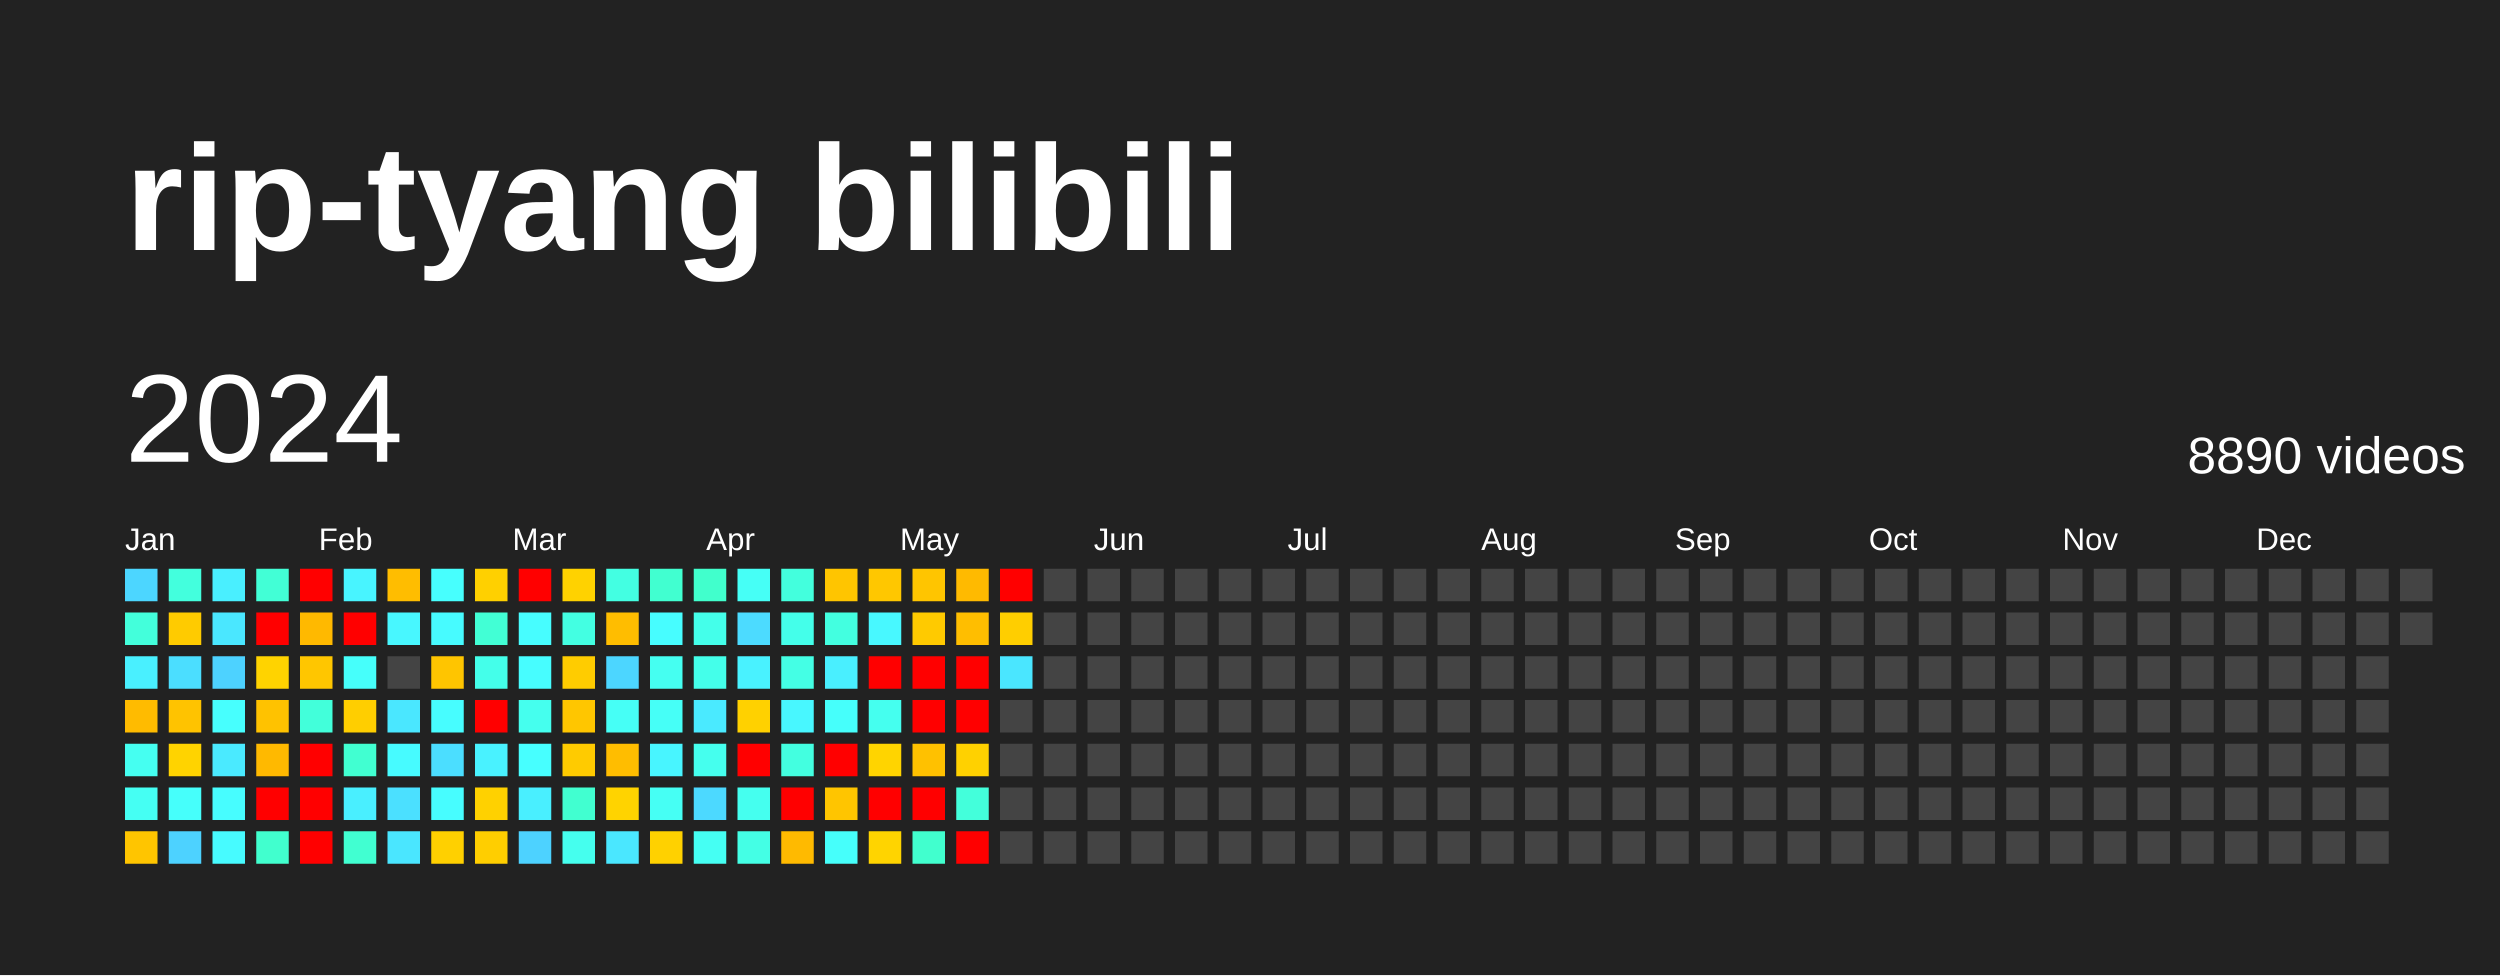
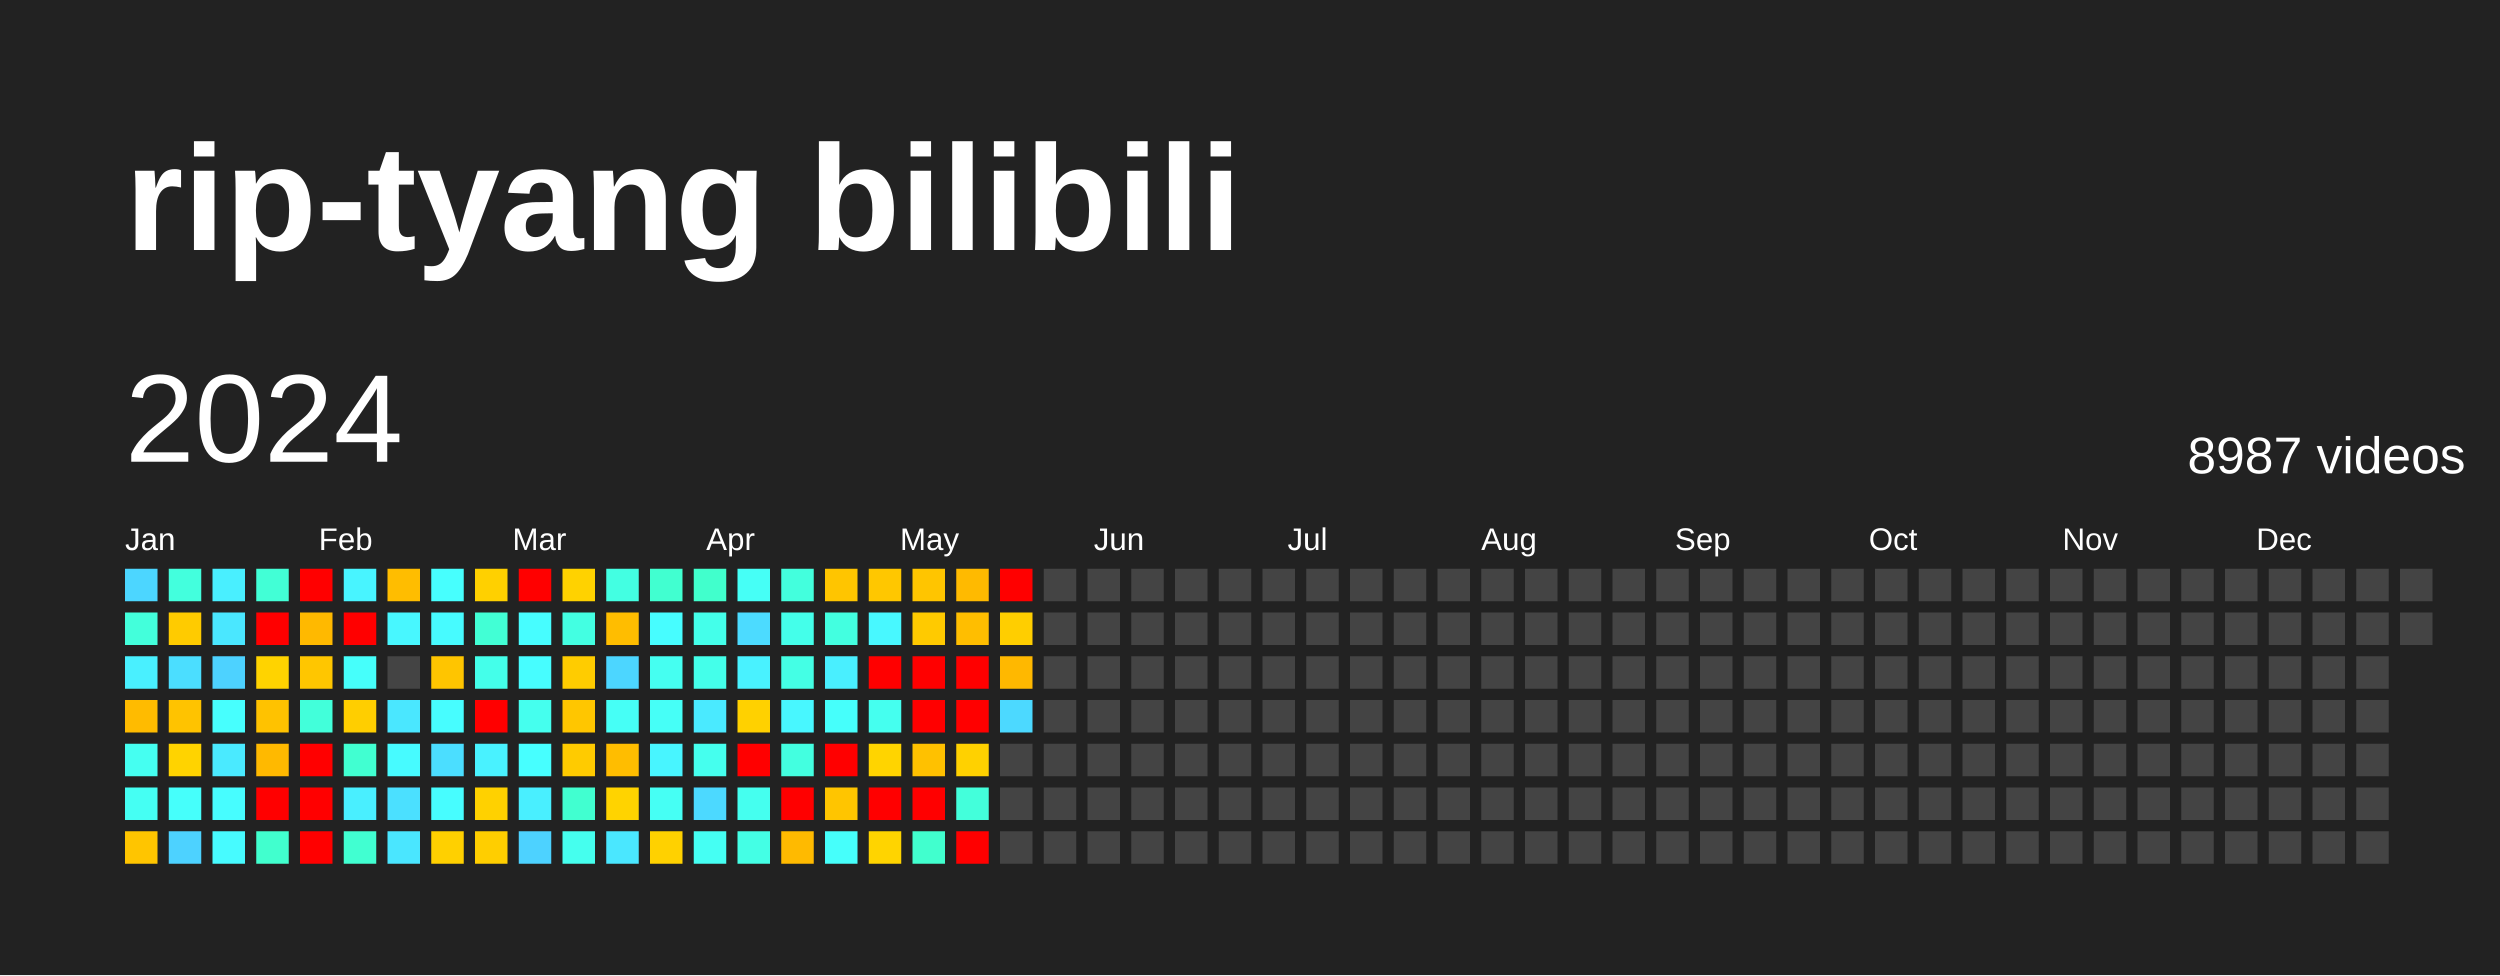
<svg xmlns="http://www.w3.org/2000/svg" baseProfile="full" height="78mm" version="1.1" viewBox="0,0,200,78" width="200mm">
  <defs />
  <rect fill="#222222" height="78" width="200" x="0" y="0" />
  <text fill="#FFFFFF" style="font-size:12px; font-family:Arial; font-weight:bold;" x="10" y="20">rip-tyang bilibili</text>
  <text dominant-baseline="hanging" fill="#FFFFFF" style="font-size:10.0px; font-family:Arial;" x="10" y="30">2024</text>
-   <text dominant-baseline="hanging" fill="#FFFFFF" style="font-size:4.125px; font-family:Arial;" x="175" y="35">8890 videos</text>
+   <text dominant-baseline="hanging" fill="#FFFFFF" style="font-size:4.125px; font-family:Arial;" x="175" y="35">8987 videos</text>
  <text fill="#FFFFFF" style="font-size:2.5px; font-family:Arial" x="10.0" y="44">Jan</text>
  <text fill="#FFFFFF" style="font-size:2.5px; font-family:Arial" x="25.5" y="44">Feb</text>
  <text fill="#FFFFFF" style="font-size:2.5px; font-family:Arial" x="41.0" y="44">Mar</text>
  <text fill="#FFFFFF" style="font-size:2.5px; font-family:Arial" x="56.5" y="44">Apr</text>
  <text fill="#FFFFFF" style="font-size:2.5px; font-family:Arial" x="72.0" y="44">May</text>
  <text fill="#FFFFFF" style="font-size:2.5px; font-family:Arial" x="87.5" y="44">Jun</text>
  <text fill="#FFFFFF" style="font-size:2.5px; font-family:Arial" x="103.0" y="44">Jul</text>
  <text fill="#FFFFFF" style="font-size:2.5px; font-family:Arial" x="118.5" y="44">Aug</text>
  <text fill="#FFFFFF" style="font-size:2.5px; font-family:Arial" x="134.0" y="44">Sep</text>
  <text fill="#FFFFFF" style="font-size:2.5px; font-family:Arial" x="149.5" y="44">Oct</text>
  <text fill="#FFFFFF" style="font-size:2.5px; font-family:Arial" x="165.0" y="44">Nov</text>
  <text fill="#FFFFFF" style="font-size:2.5px; font-family:Arial" x="180.5" y="44">Dec</text>
  <rect fill="#4cd6ff" height="2.6" width="2.6" x="10.0" y="45.5" />
  <rect fill="#43ffdb" height="2.6" width="2.6" x="10.0" y="49.0" />
  <rect fill="#49f0ff" height="2.6" width="2.6" x="10.0" y="52.5" />
  <rect fill="#ffbb00" height="2.6" width="2.6" x="10.0" y="56.0" />
  <rect fill="#45fff1" height="2.6" width="2.6" x="10.0" y="59.5" />
  <rect fill="#45fff3" height="2.6" width="2.6" x="10.0" y="63.0" />
  <rect fill="#ffc500" height="2.6" width="2.6" x="10.0" y="66.5" />
  <rect fill="#43ffdd" height="2.6" width="2.6" x="13.5" y="45.5" />
  <rect fill="#ffcb00" height="2.6" width="2.6" x="13.5" y="49.0" />
  <rect fill="#4bdeff" height="2.6" width="2.6" x="13.5" y="52.5" />
  <rect fill="#ffc300" height="2.6" width="2.6" x="13.5" y="56.0" />
  <rect fill="#ffd300" height="2.6" width="2.6" x="13.5" y="59.5" />
  <rect fill="#46fffb" height="2.6" width="2.6" x="13.5" y="63.0" />
  <rect fill="#4dd2ff" height="2.6" width="2.6" x="13.5" y="66.5" />
  <rect fill="#49efff" height="2.6" width="2.6" x="17.0" y="45.5" />
  <rect fill="#4ae7ff" height="2.6" width="2.6" x="17.0" y="49.0" />
  <rect fill="#4dd2ff" height="2.6" width="2.6" x="17.0" y="52.5" />
  <rect fill="#47fffe" height="2.6" width="2.6" x="17.0" y="56.0" />
  <rect fill="#4aeaff" height="2.6" width="2.6" x="17.0" y="59.5" />
  <rect fill="#47fdff" height="2.6" width="2.6" x="17.0" y="63.0" />
  <rect fill="#47fbff" height="2.6" width="2.6" x="17.0" y="66.5" />
  <rect fill="#42ffd6" height="2.6" width="2.6" x="20.5" y="45.5" />
  <rect fill="red" height="2.6" width="2.6" x="20.5" y="49.0" />
  <rect fill="#ffd300" height="2.6" width="2.6" x="20.5" y="52.5" />
  <rect fill="#ffc200" height="2.6" width="2.6" x="20.5" y="56.0" />
  <rect fill="#ffb900" height="2.6" width="2.6" x="20.5" y="59.5" />
  <rect fill="red" height="2.6" width="2.6" x="20.5" y="63.0" />
  <rect fill="#41ffce" height="2.6" width="2.6" x="20.5" y="66.5" />
  <rect fill="red" height="2.6" width="2.6" x="24.0" y="45.5" />
  <rect fill="#ffb900" height="2.6" width="2.6" x="24.0" y="49.0" />
  <rect fill="#ffc600" height="2.6" width="2.6" x="24.0" y="52.5" />
  <rect fill="#42ffda" height="2.6" width="2.6" x="24.0" y="56.0" />
  <rect fill="red" height="2.6" width="2.6" x="24.0" y="59.5" />
  <rect fill="red" height="2.6" width="2.6" x="24.0" y="63.0" />
  <rect fill="red" height="2.6" width="2.6" x="24.0" y="66.5" />
  <rect fill="#48f4ff" height="2.6" width="2.6" x="27.5" y="45.5" />
  <rect fill="red" height="2.6" width="2.6" x="27.5" y="49.0" />
  <rect fill="#46fffb" height="2.6" width="2.6" x="27.5" y="52.5" />
  <rect fill="#ffce00" height="2.6" width="2.6" x="27.5" y="56.0" />
  <rect fill="#41ffd1" height="2.6" width="2.6" x="27.5" y="59.5" />
  <rect fill="#49efff" height="2.6" width="2.6" x="27.5" y="63.0" />
  <rect fill="#41ffd1" height="2.6" width="2.6" x="27.5" y="66.5" />
  <rect fill="#ffbd00" height="2.6" width="2.6" x="31.0" y="45.5" />
  <rect fill="#48f7ff" height="2.6" width="2.6" x="31.0" y="49.0" />
  <rect fill="#444444" height="2.6" width="2.6" x="31.0" y="52.5" />
  <rect fill="#4ae7ff" height="2.6" width="2.6" x="31.0" y="56.0" />
  <rect fill="#47fbff" height="2.6" width="2.6" x="31.0" y="59.5" />
  <rect fill="#4be0ff" height="2.6" width="2.6" x="31.0" y="63.0" />
  <rect fill="#4ae6ff" height="2.6" width="2.6" x="31.0" y="66.5" />
  <rect fill="#47fffe" height="2.6" width="2.6" x="34.5" y="45.5" />
  <rect fill="#47fbff" height="2.6" width="2.6" x="34.5" y="49.0" />
  <rect fill="#ffc500" height="2.6" width="2.6" x="34.5" y="52.5" />
  <rect fill="#47fdff" height="2.6" width="2.6" x="34.5" y="56.0" />
  <rect fill="#4bdeff" height="2.6" width="2.6" x="34.5" y="59.5" />
  <rect fill="#47fdff" height="2.6" width="2.6" x="34.5" y="63.0" />
  <rect fill="#ffd000" height="2.6" width="2.6" x="34.5" y="66.5" />
  <rect fill="#ffd000" height="2.6" width="2.6" x="38.0" y="45.5" />
  <rect fill="#42ffd5" height="2.6" width="2.6" x="38.0" y="49.0" />
  <rect fill="#44ffea" height="2.6" width="2.6" x="38.0" y="52.5" />
  <rect fill="red" height="2.6" width="2.6" x="38.0" y="56.0" />
  <rect fill="#49f2ff" height="2.6" width="2.6" x="38.0" y="59.5" />
  <rect fill="#ffd100" height="2.6" width="2.6" x="38.0" y="63.0" />
  <rect fill="#ffce00" height="2.6" width="2.6" x="38.0" y="66.5" />
  <rect fill="red" height="2.6" width="2.6" x="41.5" y="45.5" />
  <rect fill="#47fdff" height="2.6" width="2.6" x="41.5" y="49.0" />
  <rect fill="#47fdff" height="2.6" width="2.6" x="41.5" y="52.5" />
  <rect fill="#45ffee" height="2.6" width="2.6" x="41.5" y="56.0" />
  <rect fill="#47ffff" height="2.6" width="2.6" x="41.5" y="59.5" />
  <rect fill="#49efff" height="2.6" width="2.6" x="41.5" y="63.0" />
  <rect fill="#4dd2ff" height="2.6" width="2.6" x="41.5" y="66.5" />
  <rect fill="#ffd200" height="2.6" width="2.6" x="45.0" y="45.5" />
  <rect fill="#43ffe2" height="2.6" width="2.6" x="45.0" y="49.0" />
  <rect fill="#ffcc00" height="2.6" width="2.6" x="45.0" y="52.5" />
  <rect fill="#ffc600" height="2.6" width="2.6" x="45.0" y="56.0" />
  <rect fill="#ffcb00" height="2.6" width="2.6" x="45.0" y="59.5" />
  <rect fill="#41ffd0" height="2.6" width="2.6" x="45.0" y="63.0" />
  <rect fill="#45ffee" height="2.6" width="2.6" x="45.0" y="66.5" />
  <rect fill="#43ffe2" height="2.6" width="2.6" x="48.5" y="45.5" />
  <rect fill="#ffbd00" height="2.6" width="2.6" x="48.5" y="49.0" />
  <rect fill="#4cd6ff" height="2.6" width="2.6" x="48.5" y="52.5" />
  <rect fill="#46fff6" height="2.6" width="2.6" x="48.5" y="56.0" />
  <rect fill="#ffbd00" height="2.6" width="2.6" x="48.5" y="59.5" />
  <rect fill="#ffd300" height="2.6" width="2.6" x="48.5" y="63.0" />
  <rect fill="#4ae7ff" height="2.6" width="2.6" x="48.5" y="66.5" />
  <rect fill="#41ffd0" height="2.6" width="2.6" x="52.0" y="45.5" />
  <rect fill="#47fdff" height="2.6" width="2.6" x="52.0" y="49.0" />
  <rect fill="#45fff1" height="2.6" width="2.6" x="52.0" y="52.5" />
  <rect fill="#46fff7" height="2.6" width="2.6" x="52.0" y="56.0" />
  <rect fill="#48f5ff" height="2.6" width="2.6" x="52.0" y="59.5" />
  <rect fill="#46fff4" height="2.6" width="2.6" x="52.0" y="63.0" />
  <rect fill="#ffd100" height="2.6" width="2.6" x="52.0" y="66.5" />
  <rect fill="#41ffcc" height="2.6" width="2.6" x="55.5" y="45.5" />
  <rect fill="#44ffea" height="2.6" width="2.6" x="55.5" y="49.0" />
  <rect fill="#44ffea" height="2.6" width="2.6" x="55.5" y="52.5" />
  <rect fill="#4aeaff" height="2.6" width="2.6" x="55.5" y="56.0" />
  <rect fill="#45ffee" height="2.6" width="2.6" x="55.5" y="59.5" />
  <rect fill="#4cd9ff" height="2.6" width="2.6" x="55.5" y="63.0" />
  <rect fill="#45fff3" height="2.6" width="2.6" x="55.5" y="66.5" />
  <rect fill="#46fff6" height="2.6" width="2.6" x="59.0" y="45.5" />
  <rect fill="#4cdbff" height="2.6" width="2.6" x="59.0" y="49.0" />
  <rect fill="#49f2ff" height="2.6" width="2.6" x="59.0" y="52.5" />
  <rect fill="#ffd100" height="2.6" width="2.6" x="59.0" y="56.0" />
  <rect fill="red" height="2.6" width="2.6" x="59.0" y="59.5" />
  <rect fill="#45ffef" height="2.6" width="2.6" x="59.0" y="63.0" />
  <rect fill="#44ffe5" height="2.6" width="2.6" x="59.0" y="66.5" />
  <rect fill="#43ffdd" height="2.6" width="2.6" x="62.5" y="45.5" />
  <rect fill="#44ffea" height="2.6" width="2.6" x="62.5" y="49.0" />
  <rect fill="#44ffe5" height="2.6" width="2.6" x="62.5" y="52.5" />
  <rect fill="#48f7ff" height="2.6" width="2.6" x="62.5" y="56.0" />
  <rect fill="#43ffe0" height="2.6" width="2.6" x="62.5" y="59.5" />
  <rect fill="red" height="2.6" width="2.6" x="62.5" y="63.0" />
  <rect fill="#ffba00" height="2.6" width="2.6" x="62.5" y="66.5" />
  <rect fill="#ffc500" height="2.6" width="2.6" x="66.0" y="45.5" />
  <rect fill="#43ffe0" height="2.6" width="2.6" x="66.0" y="49.0" />
  <rect fill="#49efff" height="2.6" width="2.6" x="66.0" y="52.5" />
  <rect fill="#46fffb" height="2.6" width="2.6" x="66.0" y="56.0" />
  <rect fill="red" height="2.6" width="2.6" x="66.0" y="59.5" />
  <rect fill="#ffc500" height="2.6" width="2.6" x="66.0" y="63.0" />
  <rect fill="#46fffb" height="2.6" width="2.6" x="66.0" y="66.5" />
  <rect fill="#ffc700" height="2.6" width="2.6" x="69.5" y="45.5" />
  <rect fill="#48f8ff" height="2.6" width="2.6" x="69.5" y="49.0" />
  <rect fill="red" height="2.6" width="2.6" x="69.5" y="52.5" />
  <rect fill="#45ffef" height="2.6" width="2.6" x="69.5" y="56.0" />
  <rect fill="#ffd400" height="2.6" width="2.6" x="69.5" y="59.5" />
  <rect fill="red" height="2.6" width="2.6" x="69.5" y="63.0" />
  <rect fill="#ffd400" height="2.6" width="2.6" x="69.5" y="66.5" />
  <rect fill="#ffc500" height="2.6" width="2.6" x="73.0" y="45.5" />
  <rect fill="#ffca00" height="2.6" width="2.6" x="73.0" y="49.0" />
  <rect fill="red" height="2.6" width="2.6" x="73.0" y="52.5" />
  <rect fill="red" height="2.6" width="2.6" x="73.0" y="56.0" />
  <rect fill="#ffc100" height="2.6" width="2.6" x="73.0" y="59.5" />
  <rect fill="red" height="2.6" width="2.6" x="73.0" y="63.0" />
  <rect fill="#41ffce" height="2.6" width="2.6" x="73.0" y="66.5" />
  <rect fill="#ffba00" height="2.6" width="2.6" x="76.5" y="45.5" />
  <rect fill="#ffbe00" height="2.6" width="2.6" x="76.5" y="49.0" />
  <rect fill="red" height="2.6" width="2.6" x="76.5" y="52.5" />
  <rect fill="red" height="2.6" width="2.6" x="76.5" y="56.0" />
  <rect fill="#ffd100" height="2.6" width="2.6" x="76.5" y="59.5" />
  <rect fill="#43ffdb" height="2.6" width="2.6" x="76.5" y="63.0" />
  <rect fill="red" height="2.6" width="2.6" x="76.5" y="66.5" />
  <rect fill="red" height="2.6" width="2.6" x="80.0" y="45.5" />
  <rect fill="#ffce00" height="2.6" width="2.6" x="80.0" y="49.0" />
-   <rect fill="#4ae6ff" height="2.6" width="2.6" x="80.0" y="52.5" />
-   <rect fill="#444444" height="2.6" width="2.6" x="80.0" y="56.0" />
+   <rect fill="#ffb800" height="2.6" width="2.6" x="80.0" y="52.5" />
+   <rect fill="#4cd9ff" height="2.6" width="2.6" x="80.0" y="56.0" />
  <rect fill="#444444" height="2.6" width="2.6" x="80.0" y="59.5" />
  <rect fill="#444444" height="2.6" width="2.6" x="80.0" y="63.0" />
  <rect fill="#444444" height="2.6" width="2.6" x="80.0" y="66.5" />
  <rect fill="#444444" height="2.6" width="2.6" x="83.5" y="45.5" />
  <rect fill="#444444" height="2.6" width="2.6" x="83.5" y="49.0" />
  <rect fill="#444444" height="2.6" width="2.6" x="83.5" y="52.5" />
  <rect fill="#444444" height="2.6" width="2.6" x="83.5" y="56.0" />
  <rect fill="#444444" height="2.6" width="2.6" x="83.5" y="59.5" />
  <rect fill="#444444" height="2.6" width="2.6" x="83.5" y="63.0" />
  <rect fill="#444444" height="2.6" width="2.6" x="83.5" y="66.5" />
  <rect fill="#444444" height="2.6" width="2.6" x="87.0" y="45.5" />
  <rect fill="#444444" height="2.6" width="2.6" x="87.0" y="49.0" />
  <rect fill="#444444" height="2.6" width="2.6" x="87.0" y="52.5" />
  <rect fill="#444444" height="2.6" width="2.6" x="87.0" y="56.0" />
  <rect fill="#444444" height="2.6" width="2.6" x="87.0" y="59.5" />
  <rect fill="#444444" height="2.6" width="2.6" x="87.0" y="63.0" />
  <rect fill="#444444" height="2.6" width="2.6" x="87.0" y="66.5" />
  <rect fill="#444444" height="2.6" width="2.6" x="90.5" y="45.5" />
  <rect fill="#444444" height="2.6" width="2.6" x="90.5" y="49.0" />
  <rect fill="#444444" height="2.6" width="2.6" x="90.5" y="52.5" />
  <rect fill="#444444" height="2.6" width="2.6" x="90.5" y="56.0" />
  <rect fill="#444444" height="2.6" width="2.6" x="90.5" y="59.5" />
  <rect fill="#444444" height="2.6" width="2.6" x="90.5" y="63.0" />
  <rect fill="#444444" height="2.6" width="2.6" x="90.5" y="66.5" />
  <rect fill="#444444" height="2.6" width="2.6" x="94.0" y="45.5" />
  <rect fill="#444444" height="2.6" width="2.6" x="94.0" y="49.0" />
  <rect fill="#444444" height="2.6" width="2.6" x="94.0" y="52.5" />
  <rect fill="#444444" height="2.6" width="2.6" x="94.0" y="56.0" />
  <rect fill="#444444" height="2.6" width="2.6" x="94.0" y="59.5" />
  <rect fill="#444444" height="2.6" width="2.6" x="94.0" y="63.0" />
  <rect fill="#444444" height="2.6" width="2.6" x="94.0" y="66.5" />
  <rect fill="#444444" height="2.6" width="2.6" x="97.5" y="45.5" />
  <rect fill="#444444" height="2.6" width="2.6" x="97.5" y="49.0" />
  <rect fill="#444444" height="2.6" width="2.6" x="97.5" y="52.5" />
  <rect fill="#444444" height="2.6" width="2.6" x="97.5" y="56.0" />
  <rect fill="#444444" height="2.6" width="2.6" x="97.5" y="59.5" />
  <rect fill="#444444" height="2.6" width="2.6" x="97.5" y="63.0" />
  <rect fill="#444444" height="2.6" width="2.6" x="97.5" y="66.5" />
  <rect fill="#444444" height="2.6" width="2.6" x="101.0" y="45.5" />
  <rect fill="#444444" height="2.6" width="2.6" x="101.0" y="49.0" />
  <rect fill="#444444" height="2.6" width="2.6" x="101.0" y="52.5" />
  <rect fill="#444444" height="2.6" width="2.6" x="101.0" y="56.0" />
  <rect fill="#444444" height="2.6" width="2.6" x="101.0" y="59.5" />
  <rect fill="#444444" height="2.6" width="2.6" x="101.0" y="63.0" />
  <rect fill="#444444" height="2.6" width="2.6" x="101.0" y="66.5" />
  <rect fill="#444444" height="2.6" width="2.6" x="104.5" y="45.5" />
  <rect fill="#444444" height="2.6" width="2.6" x="104.5" y="49.0" />
  <rect fill="#444444" height="2.6" width="2.6" x="104.5" y="52.5" />
  <rect fill="#444444" height="2.6" width="2.6" x="104.5" y="56.0" />
  <rect fill="#444444" height="2.6" width="2.6" x="104.5" y="59.5" />
  <rect fill="#444444" height="2.6" width="2.6" x="104.5" y="63.0" />
  <rect fill="#444444" height="2.6" width="2.6" x="104.5" y="66.5" />
  <rect fill="#444444" height="2.6" width="2.6" x="108.0" y="45.5" />
  <rect fill="#444444" height="2.6" width="2.6" x="108.0" y="49.0" />
  <rect fill="#444444" height="2.6" width="2.6" x="108.0" y="52.5" />
  <rect fill="#444444" height="2.6" width="2.6" x="108.0" y="56.0" />
  <rect fill="#444444" height="2.6" width="2.6" x="108.0" y="59.5" />
  <rect fill="#444444" height="2.6" width="2.6" x="108.0" y="63.0" />
  <rect fill="#444444" height="2.6" width="2.6" x="108.0" y="66.5" />
  <rect fill="#444444" height="2.6" width="2.6" x="111.5" y="45.5" />
  <rect fill="#444444" height="2.6" width="2.6" x="111.5" y="49.0" />
  <rect fill="#444444" height="2.6" width="2.6" x="111.5" y="52.5" />
  <rect fill="#444444" height="2.6" width="2.6" x="111.5" y="56.0" />
  <rect fill="#444444" height="2.6" width="2.6" x="111.5" y="59.5" />
  <rect fill="#444444" height="2.6" width="2.6" x="111.5" y="63.0" />
  <rect fill="#444444" height="2.6" width="2.6" x="111.5" y="66.5" />
  <rect fill="#444444" height="2.6" width="2.6" x="115.0" y="45.5" />
  <rect fill="#444444" height="2.6" width="2.6" x="115.0" y="49.0" />
  <rect fill="#444444" height="2.6" width="2.6" x="115.0" y="52.5" />
  <rect fill="#444444" height="2.6" width="2.6" x="115.0" y="56.0" />
  <rect fill="#444444" height="2.6" width="2.6" x="115.0" y="59.5" />
  <rect fill="#444444" height="2.6" width="2.6" x="115.0" y="63.0" />
  <rect fill="#444444" height="2.6" width="2.6" x="115.0" y="66.5" />
  <rect fill="#444444" height="2.6" width="2.6" x="118.5" y="45.5" />
  <rect fill="#444444" height="2.6" width="2.6" x="118.5" y="49.0" />
  <rect fill="#444444" height="2.6" width="2.6" x="118.5" y="52.5" />
  <rect fill="#444444" height="2.6" width="2.6" x="118.5" y="56.0" />
  <rect fill="#444444" height="2.6" width="2.6" x="118.5" y="59.5" />
  <rect fill="#444444" height="2.6" width="2.6" x="118.5" y="63.0" />
  <rect fill="#444444" height="2.6" width="2.6" x="118.5" y="66.5" />
  <rect fill="#444444" height="2.6" width="2.6" x="122.0" y="45.5" />
  <rect fill="#444444" height="2.6" width="2.6" x="122.0" y="49.0" />
  <rect fill="#444444" height="2.6" width="2.6" x="122.0" y="52.5" />
  <rect fill="#444444" height="2.6" width="2.6" x="122.0" y="56.0" />
  <rect fill="#444444" height="2.6" width="2.6" x="122.0" y="59.5" />
  <rect fill="#444444" height="2.6" width="2.6" x="122.0" y="63.0" />
  <rect fill="#444444" height="2.6" width="2.6" x="122.0" y="66.5" />
  <rect fill="#444444" height="2.6" width="2.6" x="125.5" y="45.5" />
  <rect fill="#444444" height="2.6" width="2.6" x="125.5" y="49.0" />
  <rect fill="#444444" height="2.6" width="2.6" x="125.5" y="52.5" />
  <rect fill="#444444" height="2.6" width="2.6" x="125.5" y="56.0" />
  <rect fill="#444444" height="2.6" width="2.6" x="125.5" y="59.5" />
  <rect fill="#444444" height="2.6" width="2.6" x="125.5" y="63.0" />
  <rect fill="#444444" height="2.6" width="2.6" x="125.5" y="66.5" />
  <rect fill="#444444" height="2.6" width="2.6" x="129.0" y="45.5" />
  <rect fill="#444444" height="2.6" width="2.6" x="129.0" y="49.0" />
  <rect fill="#444444" height="2.6" width="2.6" x="129.0" y="52.5" />
  <rect fill="#444444" height="2.6" width="2.6" x="129.0" y="56.0" />
  <rect fill="#444444" height="2.6" width="2.6" x="129.0" y="59.5" />
  <rect fill="#444444" height="2.6" width="2.6" x="129.0" y="63.0" />
  <rect fill="#444444" height="2.6" width="2.6" x="129.0" y="66.5" />
  <rect fill="#444444" height="2.6" width="2.6" x="132.5" y="45.5" />
  <rect fill="#444444" height="2.6" width="2.6" x="132.5" y="49.0" />
  <rect fill="#444444" height="2.6" width="2.6" x="132.5" y="52.5" />
  <rect fill="#444444" height="2.6" width="2.6" x="132.5" y="56.0" />
  <rect fill="#444444" height="2.6" width="2.6" x="132.5" y="59.5" />
  <rect fill="#444444" height="2.6" width="2.6" x="132.5" y="63.0" />
  <rect fill="#444444" height="2.6" width="2.6" x="132.5" y="66.5" />
  <rect fill="#444444" height="2.6" width="2.6" x="136.0" y="45.5" />
  <rect fill="#444444" height="2.6" width="2.6" x="136.0" y="49.0" />
  <rect fill="#444444" height="2.6" width="2.6" x="136.0" y="52.5" />
  <rect fill="#444444" height="2.6" width="2.6" x="136.0" y="56.0" />
  <rect fill="#444444" height="2.6" width="2.6" x="136.0" y="59.5" />
  <rect fill="#444444" height="2.6" width="2.6" x="136.0" y="63.0" />
  <rect fill="#444444" height="2.6" width="2.6" x="136.0" y="66.5" />
  <rect fill="#444444" height="2.6" width="2.6" x="139.5" y="45.5" />
  <rect fill="#444444" height="2.6" width="2.6" x="139.5" y="49.0" />
  <rect fill="#444444" height="2.6" width="2.6" x="139.5" y="52.5" />
  <rect fill="#444444" height="2.6" width="2.6" x="139.5" y="56.0" />
  <rect fill="#444444" height="2.6" width="2.6" x="139.5" y="59.5" />
  <rect fill="#444444" height="2.6" width="2.6" x="139.5" y="63.0" />
  <rect fill="#444444" height="2.6" width="2.6" x="139.5" y="66.5" />
  <rect fill="#444444" height="2.6" width="2.6" x="143.0" y="45.5" />
  <rect fill="#444444" height="2.6" width="2.6" x="143.0" y="49.0" />
  <rect fill="#444444" height="2.6" width="2.6" x="143.0" y="52.5" />
  <rect fill="#444444" height="2.6" width="2.6" x="143.0" y="56.0" />
  <rect fill="#444444" height="2.6" width="2.6" x="143.0" y="59.5" />
  <rect fill="#444444" height="2.6" width="2.6" x="143.0" y="63.0" />
  <rect fill="#444444" height="2.6" width="2.6" x="143.0" y="66.5" />
  <rect fill="#444444" height="2.6" width="2.6" x="146.5" y="45.5" />
  <rect fill="#444444" height="2.6" width="2.6" x="146.5" y="49.0" />
  <rect fill="#444444" height="2.6" width="2.6" x="146.5" y="52.5" />
  <rect fill="#444444" height="2.6" width="2.6" x="146.5" y="56.0" />
  <rect fill="#444444" height="2.6" width="2.6" x="146.5" y="59.5" />
  <rect fill="#444444" height="2.6" width="2.6" x="146.5" y="63.0" />
  <rect fill="#444444" height="2.6" width="2.6" x="146.5" y="66.5" />
  <rect fill="#444444" height="2.6" width="2.6" x="150.0" y="45.5" />
  <rect fill="#444444" height="2.6" width="2.6" x="150.0" y="49.0" />
  <rect fill="#444444" height="2.6" width="2.6" x="150.0" y="52.5" />
  <rect fill="#444444" height="2.6" width="2.6" x="150.0" y="56.0" />
  <rect fill="#444444" height="2.6" width="2.6" x="150.0" y="59.5" />
  <rect fill="#444444" height="2.6" width="2.6" x="150.0" y="63.0" />
  <rect fill="#444444" height="2.6" width="2.6" x="150.0" y="66.5" />
  <rect fill="#444444" height="2.6" width="2.6" x="153.5" y="45.5" />
  <rect fill="#444444" height="2.6" width="2.6" x="153.5" y="49.0" />
  <rect fill="#444444" height="2.6" width="2.6" x="153.5" y="52.5" />
  <rect fill="#444444" height="2.6" width="2.6" x="153.5" y="56.0" />
  <rect fill="#444444" height="2.6" width="2.6" x="153.5" y="59.5" />
  <rect fill="#444444" height="2.6" width="2.6" x="153.5" y="63.0" />
  <rect fill="#444444" height="2.6" width="2.6" x="153.5" y="66.5" />
  <rect fill="#444444" height="2.6" width="2.6" x="157.0" y="45.5" />
  <rect fill="#444444" height="2.6" width="2.6" x="157.0" y="49.0" />
  <rect fill="#444444" height="2.6" width="2.6" x="157.0" y="52.5" />
  <rect fill="#444444" height="2.6" width="2.6" x="157.0" y="56.0" />
  <rect fill="#444444" height="2.6" width="2.6" x="157.0" y="59.5" />
  <rect fill="#444444" height="2.6" width="2.6" x="157.0" y="63.0" />
  <rect fill="#444444" height="2.6" width="2.6" x="157.0" y="66.5" />
  <rect fill="#444444" height="2.6" width="2.6" x="160.5" y="45.5" />
  <rect fill="#444444" height="2.6" width="2.6" x="160.5" y="49.0" />
  <rect fill="#444444" height="2.6" width="2.6" x="160.5" y="52.5" />
  <rect fill="#444444" height="2.6" width="2.6" x="160.5" y="56.0" />
  <rect fill="#444444" height="2.6" width="2.6" x="160.5" y="59.5" />
  <rect fill="#444444" height="2.6" width="2.6" x="160.5" y="63.0" />
  <rect fill="#444444" height="2.6" width="2.6" x="160.5" y="66.5" />
  <rect fill="#444444" height="2.6" width="2.6" x="164.0" y="45.5" />
  <rect fill="#444444" height="2.6" width="2.6" x="164.0" y="49.0" />
  <rect fill="#444444" height="2.6" width="2.6" x="164.0" y="52.5" />
  <rect fill="#444444" height="2.6" width="2.6" x="164.0" y="56.0" />
  <rect fill="#444444" height="2.6" width="2.6" x="164.0" y="59.5" />
  <rect fill="#444444" height="2.6" width="2.6" x="164.0" y="63.0" />
  <rect fill="#444444" height="2.6" width="2.6" x="164.0" y="66.5" />
  <rect fill="#444444" height="2.6" width="2.6" x="167.5" y="45.5" />
  <rect fill="#444444" height="2.6" width="2.6" x="167.5" y="49.0" />
  <rect fill="#444444" height="2.6" width="2.6" x="167.5" y="52.5" />
  <rect fill="#444444" height="2.6" width="2.6" x="167.5" y="56.0" />
  <rect fill="#444444" height="2.6" width="2.6" x="167.5" y="59.5" />
  <rect fill="#444444" height="2.6" width="2.6" x="167.5" y="63.0" />
  <rect fill="#444444" height="2.6" width="2.6" x="167.5" y="66.5" />
  <rect fill="#444444" height="2.6" width="2.6" x="171.0" y="45.5" />
  <rect fill="#444444" height="2.6" width="2.6" x="171.0" y="49.0" />
  <rect fill="#444444" height="2.6" width="2.6" x="171.0" y="52.5" />
  <rect fill="#444444" height="2.6" width="2.6" x="171.0" y="56.0" />
  <rect fill="#444444" height="2.6" width="2.6" x="171.0" y="59.5" />
  <rect fill="#444444" height="2.6" width="2.6" x="171.0" y="63.0" />
  <rect fill="#444444" height="2.6" width="2.6" x="171.0" y="66.5" />
  <rect fill="#444444" height="2.6" width="2.6" x="174.5" y="45.5" />
  <rect fill="#444444" height="2.6" width="2.6" x="174.5" y="49.0" />
  <rect fill="#444444" height="2.6" width="2.6" x="174.5" y="52.5" />
  <rect fill="#444444" height="2.6" width="2.6" x="174.5" y="56.0" />
  <rect fill="#444444" height="2.6" width="2.6" x="174.5" y="59.5" />
  <rect fill="#444444" height="2.6" width="2.6" x="174.5" y="63.0" />
  <rect fill="#444444" height="2.6" width="2.6" x="174.5" y="66.5" />
  <rect fill="#444444" height="2.6" width="2.6" x="178.0" y="45.5" />
  <rect fill="#444444" height="2.6" width="2.6" x="178.0" y="49.0" />
  <rect fill="#444444" height="2.6" width="2.6" x="178.0" y="52.5" />
  <rect fill="#444444" height="2.6" width="2.6" x="178.0" y="56.0" />
  <rect fill="#444444" height="2.6" width="2.6" x="178.0" y="59.5" />
  <rect fill="#444444" height="2.6" width="2.6" x="178.0" y="63.0" />
  <rect fill="#444444" height="2.6" width="2.6" x="178.0" y="66.5" />
  <rect fill="#444444" height="2.6" width="2.6" x="181.5" y="45.5" />
  <rect fill="#444444" height="2.6" width="2.6" x="181.5" y="49.0" />
  <rect fill="#444444" height="2.6" width="2.6" x="181.5" y="52.5" />
  <rect fill="#444444" height="2.6" width="2.6" x="181.5" y="56.0" />
  <rect fill="#444444" height="2.6" width="2.6" x="181.5" y="59.5" />
  <rect fill="#444444" height="2.6" width="2.6" x="181.5" y="63.0" />
  <rect fill="#444444" height="2.6" width="2.6" x="181.5" y="66.5" />
  <rect fill="#444444" height="2.6" width="2.6" x="185.0" y="45.5" />
  <rect fill="#444444" height="2.6" width="2.6" x="185.0" y="49.0" />
  <rect fill="#444444" height="2.6" width="2.6" x="185.0" y="52.5" />
  <rect fill="#444444" height="2.6" width="2.6" x="185.0" y="56.0" />
  <rect fill="#444444" height="2.6" width="2.6" x="185.0" y="59.5" />
  <rect fill="#444444" height="2.6" width="2.6" x="185.0" y="63.0" />
  <rect fill="#444444" height="2.6" width="2.6" x="185.0" y="66.5" />
  <rect fill="#444444" height="2.6" width="2.6" x="188.5" y="45.5" />
  <rect fill="#444444" height="2.6" width="2.6" x="188.5" y="49.0" />
  <rect fill="#444444" height="2.6" width="2.6" x="188.5" y="52.5" />
  <rect fill="#444444" height="2.6" width="2.6" x="188.5" y="56.0" />
  <rect fill="#444444" height="2.6" width="2.6" x="188.5" y="59.5" />
  <rect fill="#444444" height="2.6" width="2.6" x="188.5" y="63.0" />
  <rect fill="#444444" height="2.6" width="2.6" x="188.5" y="66.5" />
  <rect fill="#444444" height="2.6" width="2.6" x="192.0" y="45.5" />
  <rect fill="#444444" height="2.6" width="2.6" x="192.0" y="49.0" />
</svg>
